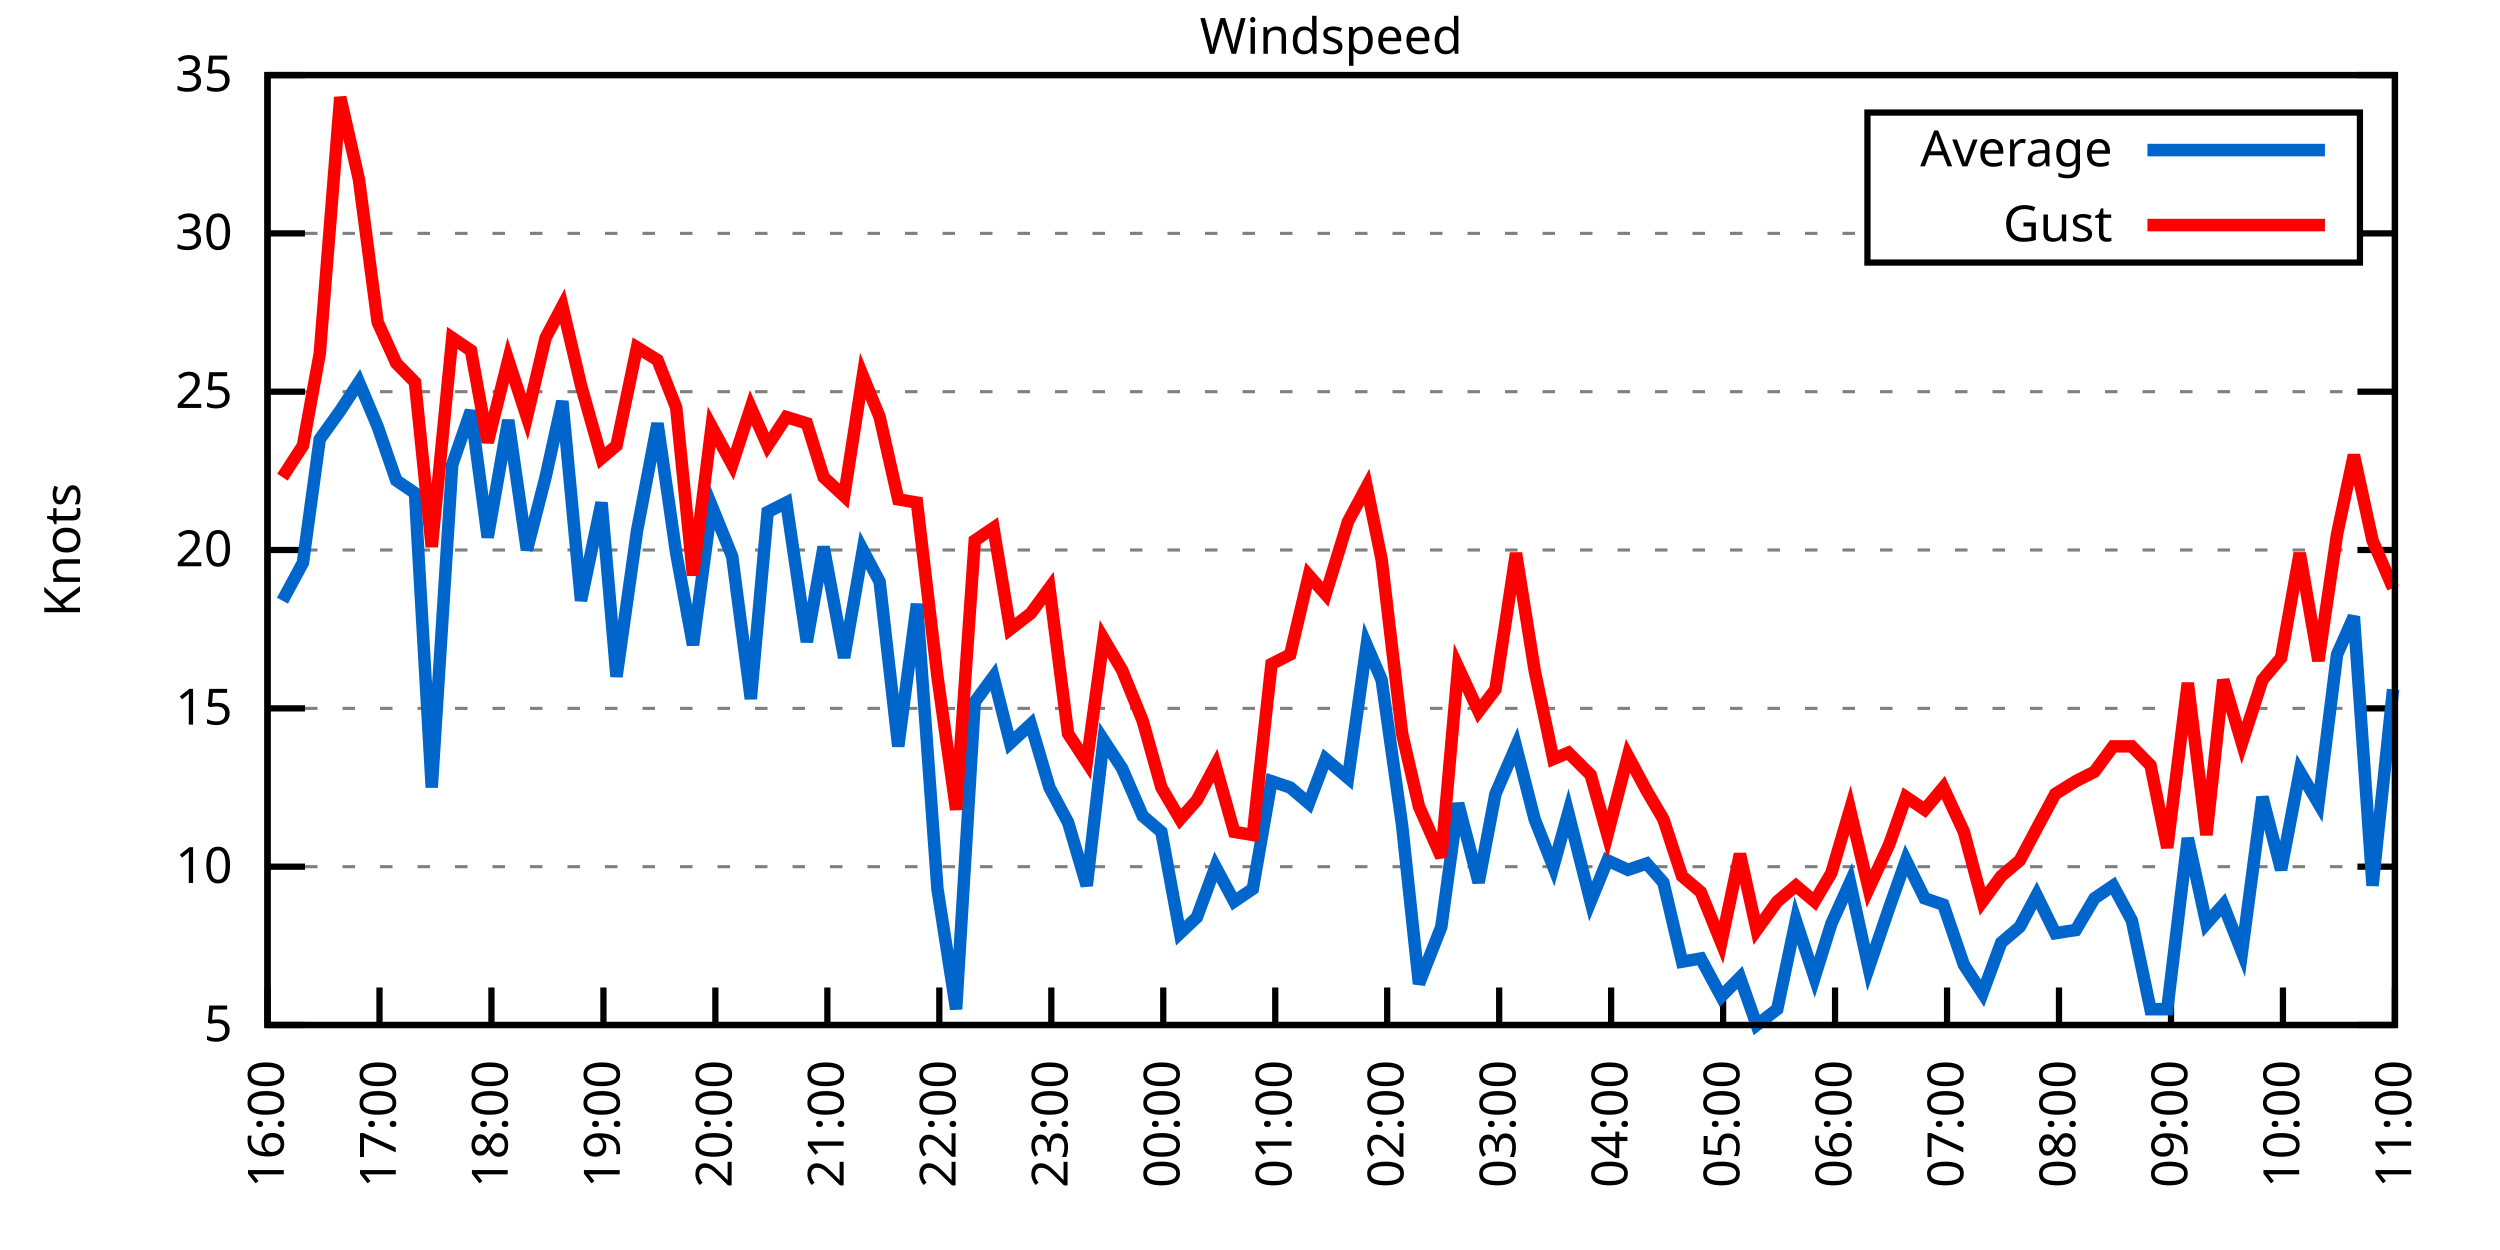
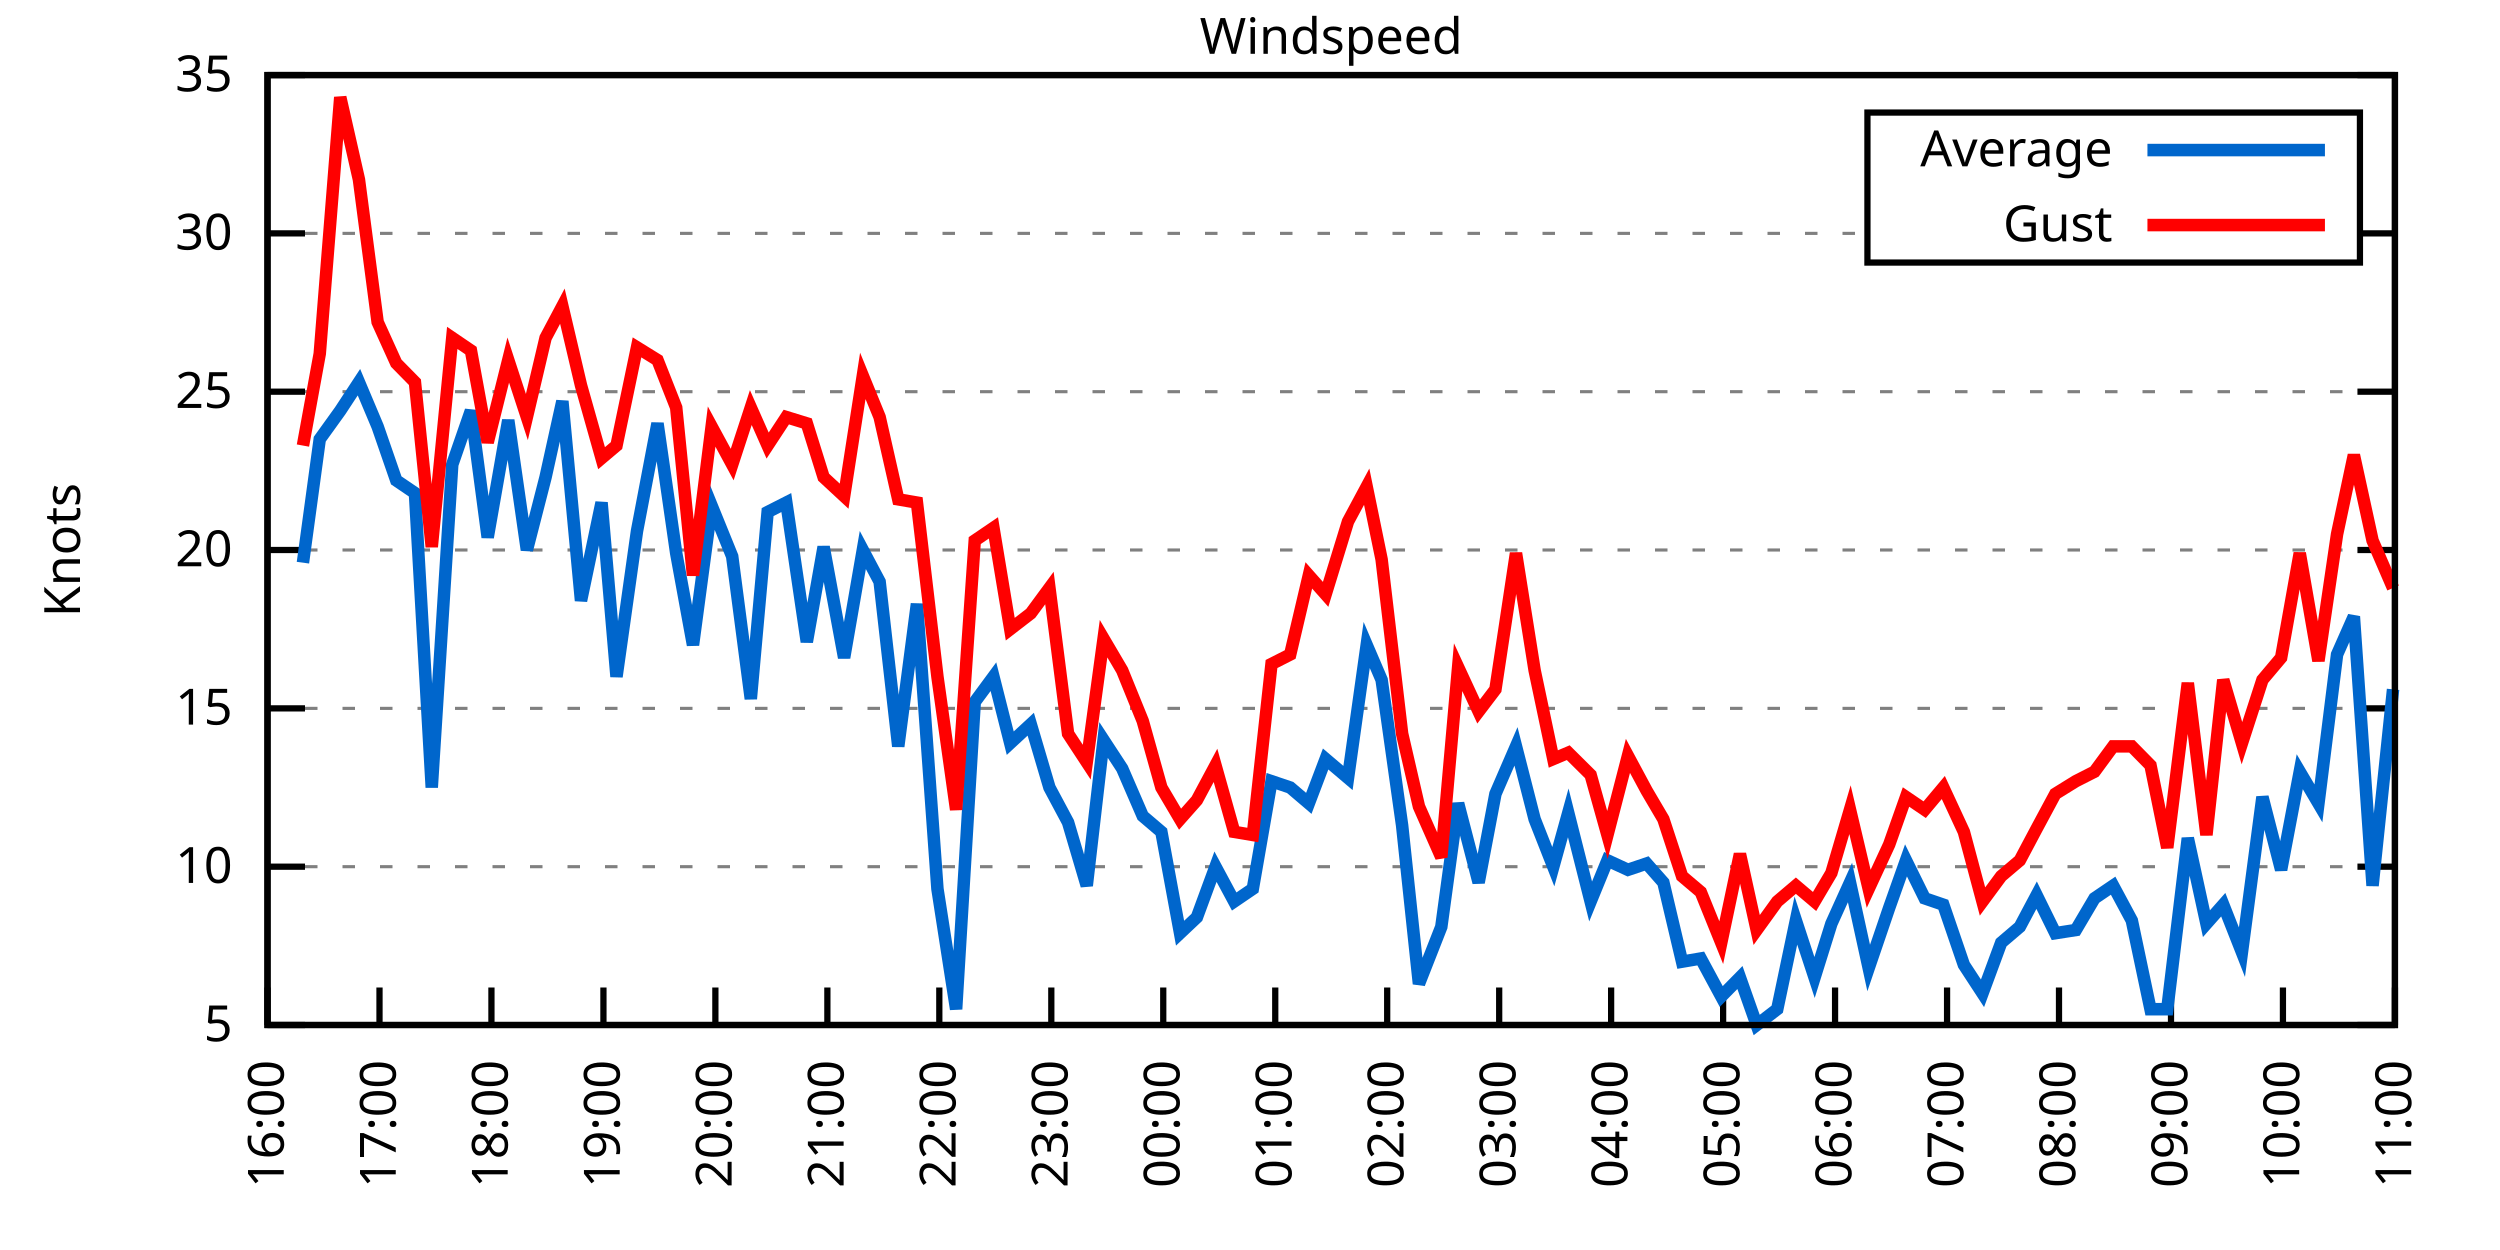
<svg xmlns="http://www.w3.org/2000/svg" xmlns:xlink="http://www.w3.org/1999/xlink" width="400" height="200" viewBox="0 0 400 200">
  <g id="gnuplot_canvas">
    <rect x="0" y="0" width="400" height="200" fill="none" />
    <defs>
      <circle id="gpDot" r="0.5" stroke-width="0.5" stroke="currentColor" />
      <path id="gpPt0" stroke-width="0.333" stroke="currentColor" d="M-1,0 h2 M0,-1 v2" />
      <path id="gpPt1" stroke-width="0.333" stroke="currentColor" d="M-1,-1 L1,1 M1,-1 L-1,1" />
      <path id="gpPt2" stroke-width="0.333" stroke="currentColor" d="M-1,0 L1,0 M0,-1 L0,1 M-1,-1 L1,1 M-1,1 L1,-1" />
      <rect id="gpPt3" stroke-width="0.333" stroke="currentColor" x="-1" y="-1" width="2" height="2" />
      <rect id="gpPt4" stroke-width="0.333" stroke="currentColor" fill="currentColor" x="-1" y="-1" width="2" height="2" />
      <circle id="gpPt5" stroke-width="0.333" stroke="currentColor" cx="0" cy="0" r="1" />
      <use xlink:href="#gpPt5" id="gpPt6" fill="currentColor" stroke="none" />
      <path id="gpPt7" stroke-width="0.333" stroke="currentColor" d="M0,-1.33 L-1.33,0.67 L1.33,0.67 z" />
      <use xlink:href="#gpPt7" id="gpPt8" fill="currentColor" stroke="none" />
      <use xlink:href="#gpPt7" id="gpPt9" stroke="currentColor" transform="rotate(180)" />
      <use xlink:href="#gpPt9" id="gpPt10" fill="currentColor" stroke="none" />
      <use xlink:href="#gpPt3" id="gpPt11" stroke="currentColor" transform="rotate(45)" />
      <use xlink:href="#gpPt11" id="gpPt12" fill="currentColor" stroke="none" />
      <path id="gpPt13" stroke-width="0.333" stroke="currentColor" d="M0,1.330 L1.265,0.411 L0.782,-1.067 L-0.782,-1.076 L-1.265,0.411 z" />
      <use xlink:href="#gpPt13" id="gpPt14" fill="currentColor" stroke="none" />
      <filter id="textbox" filterUnits="objectBoundingBox" x="0" y="0" height="1" width="1">
        <feFlood flood-color="white" flood-opacity="1" result="bgnd" />
        <feComposite in="SourceGraphic" in2="bgnd" operator="atop" />
      </filter>
      <filter id="greybox" filterUnits="objectBoundingBox" x="0" y="0" height="1" width="1">
        <feFlood flood-color="lightgrey" flood-opacity="1" result="grey" />
        <feComposite in="SourceGraphic" in2="grey" operator="atop" />
      </filter>
    </defs>
    <g fill="none" color="white" stroke="currentColor" stroke-width="1.00" stroke-linecap="butt" stroke-linejoin="miter">
</g>
    <g fill="none" color="black" stroke="currentColor" stroke-width="1.00" stroke-linecap="butt" stroke-linejoin="miter">
      <g stroke="none" shape-rendering="crispEdges">
        <polygon fill="rgb(255, 255, 255)" points="42.80,164.00 383.18,164.00 383.18,12.02 42.80,12.02 " />
      </g>
    </g>
    <g fill="none" color="black" stroke="currentColor" stroke-width="1.00" stroke-linecap="butt" stroke-linejoin="miter">
</g>
    <g fill="none" color="black" stroke="black" stroke-width="0.50" stroke-linecap="butt" stroke-linejoin="miter">
</g>
    <g fill="none" color="gray" stroke="currentColor" stroke-width="0.50" stroke-linecap="butt" stroke-linejoin="miter">
      <path stroke="gray" stroke-dasharray="2,4" class="gridline" d="M42.80,164.00 L383.19,164.00  " />
    </g>
    <g fill="none" color="gray" stroke="gray" stroke-width="1.00" stroke-linecap="butt" stroke-linejoin="miter">
</g>
    <g fill="none" color="black" stroke="currentColor" stroke-width="1.00" stroke-linecap="butt" stroke-linejoin="miter">
      <path stroke="black" d="M42.80,164.00 L48.80,164.00 M383.19,164.00 L377.19,164.00  " />
      <g transform="translate(37.20,166.60)" stroke="none" fill="black" font-family="Sans" font-size="8.00" text-anchor="end">
        <text>
          <tspan font-family="Sans"> 5</tspan>
        </text>
      </g>
    </g>
    <g fill="none" color="black" stroke="currentColor" stroke-width="1.00" stroke-linecap="butt" stroke-linejoin="miter">
</g>
    <g fill="none" color="black" stroke="black" stroke-width="0.50" stroke-linecap="butt" stroke-linejoin="miter">
</g>
    <g fill="none" color="gray" stroke="currentColor" stroke-width="0.50" stroke-linecap="butt" stroke-linejoin="miter">
      <path stroke="gray" stroke-dasharray="2,4" class="gridline" d="M42.80,138.67 L383.19,138.67  " />
    </g>
    <g fill="none" color="gray" stroke="gray" stroke-width="1.00" stroke-linecap="butt" stroke-linejoin="miter">
</g>
    <g fill="none" color="black" stroke="currentColor" stroke-width="1.00" stroke-linecap="butt" stroke-linejoin="miter">
      <path stroke="black" d="M42.80,138.67 L48.80,138.67 M383.19,138.67 L377.19,138.67  " />
      <g transform="translate(37.20,141.27)" stroke="none" fill="black" font-family="Sans" font-size="8.00" text-anchor="end">
        <text>
          <tspan font-family="Sans"> 10</tspan>
        </text>
      </g>
    </g>
    <g fill="none" color="black" stroke="currentColor" stroke-width="1.00" stroke-linecap="butt" stroke-linejoin="miter">
</g>
    <g fill="none" color="black" stroke="black" stroke-width="0.50" stroke-linecap="butt" stroke-linejoin="miter">
</g>
    <g fill="none" color="gray" stroke="currentColor" stroke-width="0.50" stroke-linecap="butt" stroke-linejoin="miter">
      <path stroke="gray" stroke-dasharray="2,4" class="gridline" d="M42.80,113.34 L383.19,113.34  " />
    </g>
    <g fill="none" color="gray" stroke="gray" stroke-width="1.00" stroke-linecap="butt" stroke-linejoin="miter">
</g>
    <g fill="none" color="black" stroke="currentColor" stroke-width="1.00" stroke-linecap="butt" stroke-linejoin="miter">
      <path stroke="black" d="M42.80,113.34 L48.80,113.34 M383.19,113.34 L377.19,113.34  " />
      <g transform="translate(37.20,115.94)" stroke="none" fill="black" font-family="Sans" font-size="8.00" text-anchor="end">
        <text>
          <tspan font-family="Sans"> 15</tspan>
        </text>
      </g>
    </g>
    <g fill="none" color="black" stroke="currentColor" stroke-width="1.00" stroke-linecap="butt" stroke-linejoin="miter">
</g>
    <g fill="none" color="black" stroke="black" stroke-width="0.50" stroke-linecap="butt" stroke-linejoin="miter">
</g>
    <g fill="none" color="gray" stroke="currentColor" stroke-width="0.50" stroke-linecap="butt" stroke-linejoin="miter">
      <path stroke="gray" stroke-dasharray="2,4" class="gridline" d="M42.80,88.00 L383.19,88.00  " />
    </g>
    <g fill="none" color="gray" stroke="gray" stroke-width="1.00" stroke-linecap="butt" stroke-linejoin="miter">
</g>
    <g fill="none" color="black" stroke="currentColor" stroke-width="1.00" stroke-linecap="butt" stroke-linejoin="miter">
      <path stroke="black" d="M42.80,88.00 L48.80,88.00 M383.19,88.00 L377.19,88.00  " />
      <g transform="translate(37.20,90.60)" stroke="none" fill="black" font-family="Sans" font-size="8.00" text-anchor="end">
        <text>
          <tspan font-family="Sans"> 20</tspan>
        </text>
      </g>
    </g>
    <g fill="none" color="black" stroke="currentColor" stroke-width="1.00" stroke-linecap="butt" stroke-linejoin="miter">
</g>
    <g fill="none" color="black" stroke="black" stroke-width="0.50" stroke-linecap="butt" stroke-linejoin="miter">
</g>
    <g fill="none" color="gray" stroke="currentColor" stroke-width="0.50" stroke-linecap="butt" stroke-linejoin="miter">
      <path stroke="gray" stroke-dasharray="2,4" class="gridline" d="M42.80,62.67 L383.19,62.67  " />
    </g>
    <g fill="none" color="gray" stroke="gray" stroke-width="1.00" stroke-linecap="butt" stroke-linejoin="miter">
</g>
    <g fill="none" color="black" stroke="currentColor" stroke-width="1.00" stroke-linecap="butt" stroke-linejoin="miter">
      <path stroke="black" d="M42.80,62.67 L48.80,62.67 M383.19,62.67 L377.19,62.67  " />
      <g transform="translate(37.20,65.27)" stroke="none" fill="black" font-family="Sans" font-size="8.00" text-anchor="end">
        <text>
          <tspan font-family="Sans"> 25</tspan>
        </text>
      </g>
    </g>
    <g fill="none" color="black" stroke="currentColor" stroke-width="1.00" stroke-linecap="butt" stroke-linejoin="miter">
</g>
    <g fill="none" color="black" stroke="black" stroke-width="0.50" stroke-linecap="butt" stroke-linejoin="miter">
</g>
    <g fill="none" color="gray" stroke="currentColor" stroke-width="0.50" stroke-linecap="butt" stroke-linejoin="miter">
      <path stroke="gray" stroke-dasharray="2,4" class="gridline" d="M42.80,37.34 L298.79,37.34 M377.59,37.34 L383.19,37.34  " />
    </g>
    <g fill="none" color="gray" stroke="gray" stroke-width="1.00" stroke-linecap="butt" stroke-linejoin="miter">
</g>
    <g fill="none" color="black" stroke="currentColor" stroke-width="1.00" stroke-linecap="butt" stroke-linejoin="miter">
      <path stroke="black" d="M42.80,37.34 L48.80,37.34 M383.19,37.34 L377.19,37.34  " />
      <g transform="translate(37.20,39.94)" stroke="none" fill="black" font-family="Sans" font-size="8.00" text-anchor="end">
        <text>
          <tspan font-family="Sans"> 30</tspan>
        </text>
      </g>
    </g>
    <g fill="none" color="black" stroke="currentColor" stroke-width="1.00" stroke-linecap="butt" stroke-linejoin="miter">
</g>
    <g fill="none" color="black" stroke="black" stroke-width="0.50" stroke-linecap="butt" stroke-linejoin="miter">
</g>
    <g fill="none" color="gray" stroke="currentColor" stroke-width="0.50" stroke-linecap="butt" stroke-linejoin="miter">
      <path stroke="gray" stroke-dasharray="2,4" class="gridline" d="M42.80,12.01 L383.19,12.01  " />
    </g>
    <g fill="none" color="gray" stroke="gray" stroke-width="1.00" stroke-linecap="butt" stroke-linejoin="miter">
</g>
    <g fill="none" color="black" stroke="currentColor" stroke-width="1.00" stroke-linecap="butt" stroke-linejoin="miter">
      <path stroke="black" d="M42.80,12.01 L48.80,12.01 M383.19,12.01 L377.19,12.01  " />
      <g transform="translate(37.20,14.61)" stroke="none" fill="black" font-family="Sans" font-size="8.00" text-anchor="end">
        <text>
          <tspan font-family="Sans"> 35</tspan>
        </text>
      </g>
    </g>
    <g fill="none" color="black" stroke="currentColor" stroke-width="1.00" stroke-linecap="butt" stroke-linejoin="miter">
      <path stroke="black" d="M42.80,164.00 L42.80,158.00  " />
      <g transform="translate(45.40,169.60) rotate(270.00)" stroke="none" fill="black" font-family="Sans" font-size="8.00" text-anchor="end">
        <text>
          <tspan font-family="Sans">16:00</tspan>
        </text>
      </g>
    </g>
    <g fill="none" color="black" stroke="currentColor" stroke-width="1.00" stroke-linecap="butt" stroke-linejoin="miter">
      <path stroke="black" d="M60.72,164.00 L60.72,158.00  " />
      <g transform="translate(63.32,169.60) rotate(270.00)" stroke="none" fill="black" font-family="Sans" font-size="8.00" text-anchor="end">
        <text>
          <tspan font-family="Sans">17:00</tspan>
        </text>
      </g>
    </g>
    <g fill="none" color="black" stroke="currentColor" stroke-width="1.00" stroke-linecap="butt" stroke-linejoin="miter">
      <path stroke="black" d="M78.63,164.00 L78.63,158.00  " />
      <g transform="translate(81.23,169.60) rotate(270.00)" stroke="none" fill="black" font-family="Sans" font-size="8.00" text-anchor="end">
        <text>
          <tspan font-family="Sans">18:00</tspan>
        </text>
      </g>
    </g>
    <g fill="none" color="black" stroke="currentColor" stroke-width="1.00" stroke-linecap="butt" stroke-linejoin="miter">
      <path stroke="black" d="M96.55,164.00 L96.55,158.00  " />
      <g transform="translate(99.15,169.60) rotate(270.00)" stroke="none" fill="black" font-family="Sans" font-size="8.00" text-anchor="end">
        <text>
          <tspan font-family="Sans">19:00</tspan>
        </text>
      </g>
    </g>
    <g fill="none" color="black" stroke="currentColor" stroke-width="1.00" stroke-linecap="butt" stroke-linejoin="miter">
      <path stroke="black" d="M114.46,164.00 L114.46,158.00  " />
      <g transform="translate(117.06,169.60) rotate(270.00)" stroke="none" fill="black" font-family="Sans" font-size="8.00" text-anchor="end">
        <text>
          <tspan font-family="Sans">20:00</tspan>
        </text>
      </g>
    </g>
    <g fill="none" color="black" stroke="currentColor" stroke-width="1.00" stroke-linecap="butt" stroke-linejoin="miter">
      <path stroke="black" d="M132.38,164.00 L132.38,158.00  " />
      <g transform="translate(134.98,169.60) rotate(270.00)" stroke="none" fill="black" font-family="Sans" font-size="8.00" text-anchor="end">
        <text>
          <tspan font-family="Sans">21:00</tspan>
        </text>
      </g>
    </g>
    <g fill="none" color="black" stroke="currentColor" stroke-width="1.00" stroke-linecap="butt" stroke-linejoin="miter">
      <path stroke="black" d="M150.29,164.00 L150.29,158.00  " />
      <g transform="translate(152.89,169.60) rotate(270.00)" stroke="none" fill="black" font-family="Sans" font-size="8.00" text-anchor="end">
        <text>
          <tspan font-family="Sans">22:00</tspan>
        </text>
      </g>
    </g>
    <g fill="none" color="black" stroke="currentColor" stroke-width="1.00" stroke-linecap="butt" stroke-linejoin="miter">
      <path stroke="black" d="M168.21,164.00 L168.21,158.00  " />
      <g transform="translate(170.81,169.60) rotate(270.00)" stroke="none" fill="black" font-family="Sans" font-size="8.00" text-anchor="end">
        <text>
          <tspan font-family="Sans">23:00</tspan>
        </text>
      </g>
    </g>
    <g fill="none" color="black" stroke="currentColor" stroke-width="1.00" stroke-linecap="butt" stroke-linejoin="miter">
      <path stroke="black" d="M186.12,164.00 L186.12,158.00  " />
      <g transform="translate(188.72,169.60) rotate(270.00)" stroke="none" fill="black" font-family="Sans" font-size="8.00" text-anchor="end">
        <text>
          <tspan font-family="Sans">00:00</tspan>
        </text>
      </g>
    </g>
    <g fill="none" color="black" stroke="currentColor" stroke-width="1.00" stroke-linecap="butt" stroke-linejoin="miter">
      <path stroke="black" d="M204.04,164.00 L204.04,158.00  " />
      <g transform="translate(206.64,169.60) rotate(270.00)" stroke="none" fill="black" font-family="Sans" font-size="8.00" text-anchor="end">
        <text>
          <tspan font-family="Sans">01:00</tspan>
        </text>
      </g>
    </g>
    <g fill="none" color="black" stroke="currentColor" stroke-width="1.00" stroke-linecap="butt" stroke-linejoin="miter">
      <path stroke="black" d="M221.95,164.00 L221.95,158.00  " />
      <g transform="translate(224.55,169.60) rotate(270.00)" stroke="none" fill="black" font-family="Sans" font-size="8.00" text-anchor="end">
        <text>
          <tspan font-family="Sans">02:00</tspan>
        </text>
      </g>
    </g>
    <g fill="none" color="black" stroke="currentColor" stroke-width="1.00" stroke-linecap="butt" stroke-linejoin="miter">
      <path stroke="black" d="M239.87,164.00 L239.87,158.00  " />
      <g transform="translate(242.47,169.60) rotate(270.00)" stroke="none" fill="black" font-family="Sans" font-size="8.00" text-anchor="end">
        <text>
          <tspan font-family="Sans">03:00</tspan>
        </text>
      </g>
    </g>
    <g fill="none" color="black" stroke="currentColor" stroke-width="1.00" stroke-linecap="butt" stroke-linejoin="miter">
      <path stroke="black" d="M257.78,164.00 L257.78,158.00  " />
      <g transform="translate(260.38,169.60) rotate(270.00)" stroke="none" fill="black" font-family="Sans" font-size="8.00" text-anchor="end">
        <text>
          <tspan font-family="Sans">04:00</tspan>
        </text>
      </g>
    </g>
    <g fill="none" color="black" stroke="currentColor" stroke-width="1.00" stroke-linecap="butt" stroke-linejoin="miter">
      <path stroke="black" d="M275.70,164.00 L275.70,158.00  " />
      <g transform="translate(278.30,169.60) rotate(270.00)" stroke="none" fill="black" font-family="Sans" font-size="8.00" text-anchor="end">
        <text>
          <tspan font-family="Sans">05:00</tspan>
        </text>
      </g>
    </g>
    <g fill="none" color="black" stroke="currentColor" stroke-width="1.00" stroke-linecap="butt" stroke-linejoin="miter">
      <path stroke="black" d="M293.61,164.00 L293.61,158.00  " />
      <g transform="translate(296.21,169.60) rotate(270.00)" stroke="none" fill="black" font-family="Sans" font-size="8.00" text-anchor="end">
        <text>
          <tspan font-family="Sans">06:00</tspan>
        </text>
      </g>
    </g>
    <g fill="none" color="black" stroke="currentColor" stroke-width="1.00" stroke-linecap="butt" stroke-linejoin="miter">
      <path stroke="black" d="M311.53,164.00 L311.53,158.00  " />
      <g transform="translate(314.13,169.60) rotate(270.00)" stroke="none" fill="black" font-family="Sans" font-size="8.00" text-anchor="end">
        <text>
          <tspan font-family="Sans">07:00</tspan>
        </text>
      </g>
    </g>
    <g fill="none" color="black" stroke="currentColor" stroke-width="1.00" stroke-linecap="butt" stroke-linejoin="miter">
      <path stroke="black" d="M329.44,164.00 L329.44,158.00  " />
      <g transform="translate(332.04,169.60) rotate(270.00)" stroke="none" fill="black" font-family="Sans" font-size="8.00" text-anchor="end">
        <text>
          <tspan font-family="Sans">08:00</tspan>
        </text>
      </g>
    </g>
    <g fill="none" color="black" stroke="currentColor" stroke-width="1.00" stroke-linecap="butt" stroke-linejoin="miter">
      <path stroke="black" d="M347.36,164.00 L347.36,158.00  " />
      <g transform="translate(349.96,169.60) rotate(270.00)" stroke="none" fill="black" font-family="Sans" font-size="8.00" text-anchor="end">
        <text>
          <tspan font-family="Sans">09:00</tspan>
        </text>
      </g>
    </g>
    <g fill="none" color="black" stroke="currentColor" stroke-width="1.00" stroke-linecap="butt" stroke-linejoin="miter">
      <path stroke="black" d="M365.27,164.00 L365.27,158.00  " />
      <g transform="translate(367.87,169.60) rotate(270.00)" stroke="none" fill="black" font-family="Sans" font-size="8.00" text-anchor="end">
        <text>
          <tspan font-family="Sans">10:00</tspan>
        </text>
      </g>
    </g>
    <g fill="none" color="black" stroke="currentColor" stroke-width="1.00" stroke-linecap="butt" stroke-linejoin="miter">
      <path stroke="black" d="M383.19,164.00 L383.19,158.00  " />
      <g transform="translate(385.79,169.60) rotate(270.00)" stroke="none" fill="black" font-family="Sans" font-size="8.00" text-anchor="end">
        <text>
          <tspan font-family="Sans">11:00</tspan>
        </text>
      </g>
    </g>
    <g fill="none" color="black" stroke="currentColor" stroke-width="1.00" stroke-linecap="butt" stroke-linejoin="miter">
</g>
    <g fill="none" color="black" stroke="currentColor" stroke-width="1.00" stroke-linecap="butt" stroke-linejoin="miter">
      <path stroke="black" d="M42.80,12.01 L42.80,164.00 L383.19,164.00 L383.19,12.01 L42.80,12.01 Z  " />
    </g>
    <g fill="none" color="black" stroke="currentColor" stroke-width="1.00" stroke-linecap="butt" stroke-linejoin="miter">
</g>
    <g fill="none" color="black" stroke="currentColor" stroke-width="1.00" stroke-linecap="butt" stroke-linejoin="miter">
      <path stroke="black" d="M298.79,42.01 L298.79,18.01 L377.59,18.01 L377.59,42.01 L298.79,42.01 Z  " />
    </g>
    <g id="Windspeed_plot_1">
      <g fill="none" color="white" stroke="black" stroke-width="2.00" stroke-linecap="butt" stroke-linejoin="miter">
</g>
      <g fill="none" color="black" stroke="currentColor" stroke-width="2.00" stroke-linecap="butt" stroke-linejoin="miter">
        <g transform="translate(337.99,26.61)" stroke="none" fill="black" font-family="Sans" font-size="8.00" text-anchor="end">
          <text>
            <tspan font-family="Sans">Average</tspan>
          </text>
        </g>
      </g>
      <g fill="none" color="black" stroke="currentColor" stroke-width="2.00" stroke-linecap="butt" stroke-linejoin="miter">
-         <path stroke="rgb(  0, 102, 204)" d="M343.59,24.01 L371.99,24.01 M45.19,96.11 L48.47,90.03 L51.16,70.27 L54.44,65.71 L57.43,61.15 L60.42,68.25   L63.40,76.86 L66.39,78.89 L69.08,126.00 L72.36,74.33 L75.35,65.71 L78.03,85.98 L81.32,67.23 L84.30,88.00   L87.29,76.35 L89.98,64.19 L92.96,96.11 L96.25,80.41 L98.64,108.27 L101.92,84.97 L105.20,67.74 L108.19,88.51   L110.88,103.20 L113.86,80.91 L117.15,89.02 L120.13,111.82 L122.82,81.93 L125.81,80.41 L129.09,102.70 L131.78,87.50   L135.06,105.23 L138.05,88.00 L140.74,93.07 L143.72,119.42 L146.71,96.62 L149.99,142.21 L152.98,161.47 L155.96,112.32   L158.95,108.27 L161.64,118.91 L164.92,115.87 L167.91,126.00 L170.89,131.58 L173.88,141.71 L176.57,118.40 L179.55,122.96   L182.84,130.56 L185.82,133.10 L188.81,149.31 L191.50,146.77 L194.48,138.67 L197.47,144.24 L200.45,142.21 L203.44,124.99   L206.43,126.00 L209.41,128.54 L212.10,121.44 L215.68,124.48 L218.67,103.20 L221.06,108.78 L224.34,132.08 L227.03,157.41   L230.61,148.29 L233.30,128.54 L236.58,141.20 L239.27,127.02 L242.56,119.42 L245.54,131.07 L248.53,138.67 L250.92,130.06   L254.50,144.24 L257.19,137.66 L260.47,139.17 L263.46,138.16 L266.14,141.20 L269.13,153.87 L272.12,153.36 L275.40,159.44   L278.39,156.40 L281.07,164.00 L284.36,161.47 L287.34,147.28 L290.33,156.40 L293.02,147.79 L296.00,141.20 L298.99,154.88   L302.27,145.25 L304.96,137.66 L307.95,143.73 L310.93,144.75 L314.22,154.37 L317.20,158.93 L320.19,150.83 L323.17,148.29   L325.86,143.23 L328.85,149.31 L332.13,148.80 L335.12,143.73 L338.10,141.71 L341.09,147.28 L344.08,161.47 L346.76,161.47   L350.05,134.11 L353.03,147.79 L355.72,144.75 L358.71,152.35 L361.99,127.52 L364.98,139.17 L367.96,123.47 L370.95,128.54   L373.93,104.72 L376.62,98.64 L379.61,141.71 L382.89,110.30  " />
+         <path stroke="rgb(  0, 102, 204)" d="M343.59,24.01 L371.99,24.01 M48.47,90.03 L51.16,70.27 L54.44,65.71 L57.43,61.15 L60.42,68.25 L63.40,76.86   L66.39,78.89 L69.08,126.00 L72.36,74.33 L75.35,65.71 L78.03,85.98 L81.32,67.23 L84.30,88.00 L87.29,76.35   L89.98,64.19 L92.96,96.11 L96.25,80.41 L98.64,108.27 L101.92,84.97 L105.20,67.74 L108.19,88.51 L110.88,103.20   L113.86,80.91 L117.15,89.02 L120.13,111.82 L122.82,81.93 L125.81,80.41 L129.09,102.70 L131.78,87.50 L135.06,105.23   L138.05,88.00 L140.74,93.07 L143.72,119.42 L146.71,96.62 L149.99,142.21 L152.98,161.47 L155.96,112.32 L158.95,108.27   L161.64,118.91 L164.92,115.87 L167.91,126.00 L170.89,131.58 L173.88,141.71 L176.57,118.40 L179.55,122.96 L182.84,130.56   L185.82,133.10 L188.81,149.31 L191.50,146.77 L194.48,138.67 L197.47,144.24 L200.45,142.21 L203.44,124.99 L206.43,126.00   L209.41,128.54 L212.10,121.44 L215.68,124.48 L218.67,103.20 L221.06,108.78 L224.34,132.08 L227.03,157.41 L230.61,148.29   L233.30,128.54 L236.58,141.20 L239.27,127.02 L242.56,119.42 L245.54,131.07 L248.53,138.67 L250.92,130.06 L254.50,144.24   L257.19,137.66 L260.47,139.17 L263.46,138.16 L266.14,141.20 L269.13,153.87 L272.12,153.36 L275.40,159.44 L278.39,156.40   L281.07,164.00 L284.36,161.47 L287.34,147.28 L290.33,156.40 L293.02,147.79 L296.00,141.20 L298.99,154.88 L302.27,145.25   L304.96,137.66 L307.95,143.73 L310.93,144.75 L314.22,154.37 L317.20,158.93 L320.19,150.83 L323.17,148.29 L325.86,143.23   L328.85,149.31 L332.13,148.80 L335.12,143.73 L338.10,141.71 L341.09,147.28 L344.08,161.47 L346.76,161.47 L350.05,134.11   L353.03,147.79 L355.72,144.75 L358.71,152.35 L361.99,127.52 L364.98,139.17 L367.96,123.47 L370.95,128.54 L373.93,104.72   L376.62,98.64 L379.61,141.71 L382.89,110.30  " />
      </g>
    </g>
    <g id="Windspeed_plot_2">
      <g fill="none" color="black" stroke="currentColor" stroke-width="2.00" stroke-linecap="butt" stroke-linejoin="miter">
        <g transform="translate(337.99,38.61)" stroke="none" fill="black" font-family="Sans" font-size="8.00" text-anchor="end">
          <text>
            <tspan font-family="Sans">Gust</tspan>
          </text>
        </g>
      </g>
      <g fill="none" color="black" stroke="currentColor" stroke-width="2.00" stroke-linecap="butt" stroke-linejoin="miter">
-         <path stroke="rgb(255,   0,   0)" d="M343.59,36.01 L371.99,36.01 M45.19,76.35 L48.47,71.29 L51.16,56.59 L54.44,15.56 L57.43,28.73 L60.42,51.53   L63.40,58.11 L66.39,61.15 L69.08,87.50 L72.36,54.06 L75.35,56.09 L78.03,70.78 L81.32,57.61 L84.30,66.73   L87.29,54.06 L89.98,48.99 L92.96,61.66 L96.25,73.31 L98.64,71.29 L101.92,55.58 L105.20,57.61 L108.19,65.21   L110.88,92.06 L113.86,68.25 L117.15,74.33 L120.13,65.21 L122.82,71.29 L125.81,66.73 L129.09,67.74 L131.78,76.35   L135.06,79.39 L138.05,60.14 L140.74,66.73 L143.72,79.90 L146.71,80.41 L149.99,108.27 L152.98,129.55 L155.96,86.49   L158.95,84.46 L161.64,100.67 L164.92,98.14 L167.91,94.08 L170.89,117.39 L173.88,121.95 L176.57,102.19 L179.55,107.26   L182.84,115.36 L185.82,126.00 L188.81,131.07 L191.50,128.03 L194.48,122.46 L197.47,133.10 L200.45,133.60 L203.44,106.24   L206.43,104.72 L209.41,92.06 L212.10,95.10 L215.68,83.45 L218.67,77.87 L221.06,89.52 L224.34,117.39 L227.03,129.04   L230.61,137.15 L233.30,106.75 L236.58,113.84 L239.27,110.30 L242.56,88.51 L245.54,107.26 L248.53,121.44 L250.92,120.43   L254.50,123.98 L257.19,133.60 L260.47,120.94 L263.46,126.51 L266.14,131.07 L269.13,140.19 L272.12,142.72 L275.40,150.83   L278.39,136.64 L281.07,148.80 L284.36,144.24 L287.34,141.71 L290.33,144.24 L293.02,139.68 L296.00,129.55 L298.99,142.21   L302.27,135.12 L304.96,127.52 L307.95,129.55 L310.93,126.00 L314.22,133.10 L317.20,144.24 L320.19,140.19 L323.17,137.66   L325.86,132.59 L328.85,127.02 L332.13,124.99 L335.12,123.47 L338.10,119.42 L341.09,119.42 L344.08,122.46 L346.76,135.63   L350.05,109.28 L353.03,133.60 L355.72,108.78 L358.71,118.91 L361.99,108.78 L364.98,105.23 L367.96,88.51 L370.95,105.74   L373.93,85.47 L376.62,72.81 L379.61,86.49 L382.89,94.08  " />
+         <path stroke="rgb(255,   0,   0)" d="M343.59,36.01 L371.99,36.01 M48.47,71.29 L51.16,56.59 L54.44,15.56 L57.43,28.73 L60.42,51.53 L63.40,58.11   L66.39,61.15 L69.08,87.50 L72.36,54.06 L75.35,56.09 L78.03,70.78 L81.32,57.61 L84.30,66.73 L87.29,54.06   L89.98,48.99 L92.96,61.66 L96.25,73.31 L98.64,71.29 L101.92,55.58 L105.20,57.61 L108.19,65.21 L110.88,92.06   L113.86,68.25 L117.15,74.33 L120.13,65.21 L122.82,71.29 L125.81,66.73 L129.09,67.74 L131.78,76.35 L135.06,79.39   L138.05,60.14 L140.74,66.73 L143.72,79.90 L146.71,80.41 L149.99,108.27 L152.98,129.55 L155.96,86.49 L158.95,84.46   L161.64,100.67 L164.92,98.14 L167.91,94.08 L170.89,117.39 L173.88,121.95 L176.57,102.19 L179.55,107.26 L182.84,115.36   L185.82,126.00 L188.81,131.07 L191.50,128.03 L194.48,122.46 L197.47,133.10 L200.45,133.60 L203.44,106.24 L206.43,104.72   L209.41,92.06 L212.10,95.10 L215.68,83.45 L218.67,77.87 L221.06,89.52 L224.34,117.39 L227.03,129.04 L230.61,137.15   L233.30,106.75 L236.58,113.84 L239.27,110.30 L242.56,88.51 L245.54,107.26 L248.53,121.44 L250.92,120.43 L254.50,123.98   L257.19,133.60 L260.47,120.94 L263.46,126.51 L266.14,131.07 L269.13,140.19 L272.12,142.72 L275.40,150.83 L278.39,136.64   L281.07,148.80 L284.36,144.24 L287.34,141.71 L290.33,144.24 L293.02,139.68 L296.00,129.55 L298.99,142.21 L302.27,135.12   L304.96,127.52 L307.95,129.55 L310.93,126.00 L314.22,133.10 L317.20,144.24 L320.19,140.19 L323.17,137.66 L325.86,132.59   L328.85,127.02 L332.13,124.99 L335.12,123.47 L338.10,119.42 L341.09,119.42 L344.08,122.46 L346.76,135.63 L350.05,109.28   L353.03,133.60 L355.72,108.78 L358.71,118.91 L361.99,108.78 L364.98,105.23 L367.96,88.51 L370.95,105.74 L373.93,85.47   L376.62,72.81 L379.61,86.49 L382.89,94.08  " />
      </g>
    </g>
    <g fill="none" color="black" stroke="currentColor" stroke-width="2.00" stroke-linecap="butt" stroke-linejoin="miter">
</g>
    <g fill="none" color="black" stroke="black" stroke-width="1.00" stroke-linecap="butt" stroke-linejoin="miter">
</g>
    <g fill="none" color="black" stroke="currentColor" stroke-width="1.00" stroke-linecap="butt" stroke-linejoin="miter">
      <path stroke="black" d="M42.80,12.01 L42.80,164.00 L383.19,164.00 L383.19,12.01 L42.80,12.01 Z  " />
      <g transform="translate(12.80,88.01) rotate(270.00)" stroke="none" fill="black" font-family="Sans" font-size="8.00" text-anchor="middle">
        <text>
          <tspan font-family="Sans">Knots</tspan>
        </text>
      </g>
    </g>
    <g fill="none" color="black" stroke="currentColor" stroke-width="1.00" stroke-linecap="butt" stroke-linejoin="miter">
</g>
    <g fill="none" color="black" stroke="currentColor" stroke-width="1.00" stroke-linecap="butt" stroke-linejoin="miter">
      <g transform="translate(212.99,8.61)" stroke="none" fill="black" font-family="Sans" font-size="8.00" text-anchor="middle">
        <text>
          <tspan font-family="Sans">Windspeed</tspan>
        </text>
      </g>
    </g>
    <g fill="none" color="black" stroke="currentColor" stroke-width="1.00" stroke-linecap="butt" stroke-linejoin="miter">
</g>
  </g>
</svg>
